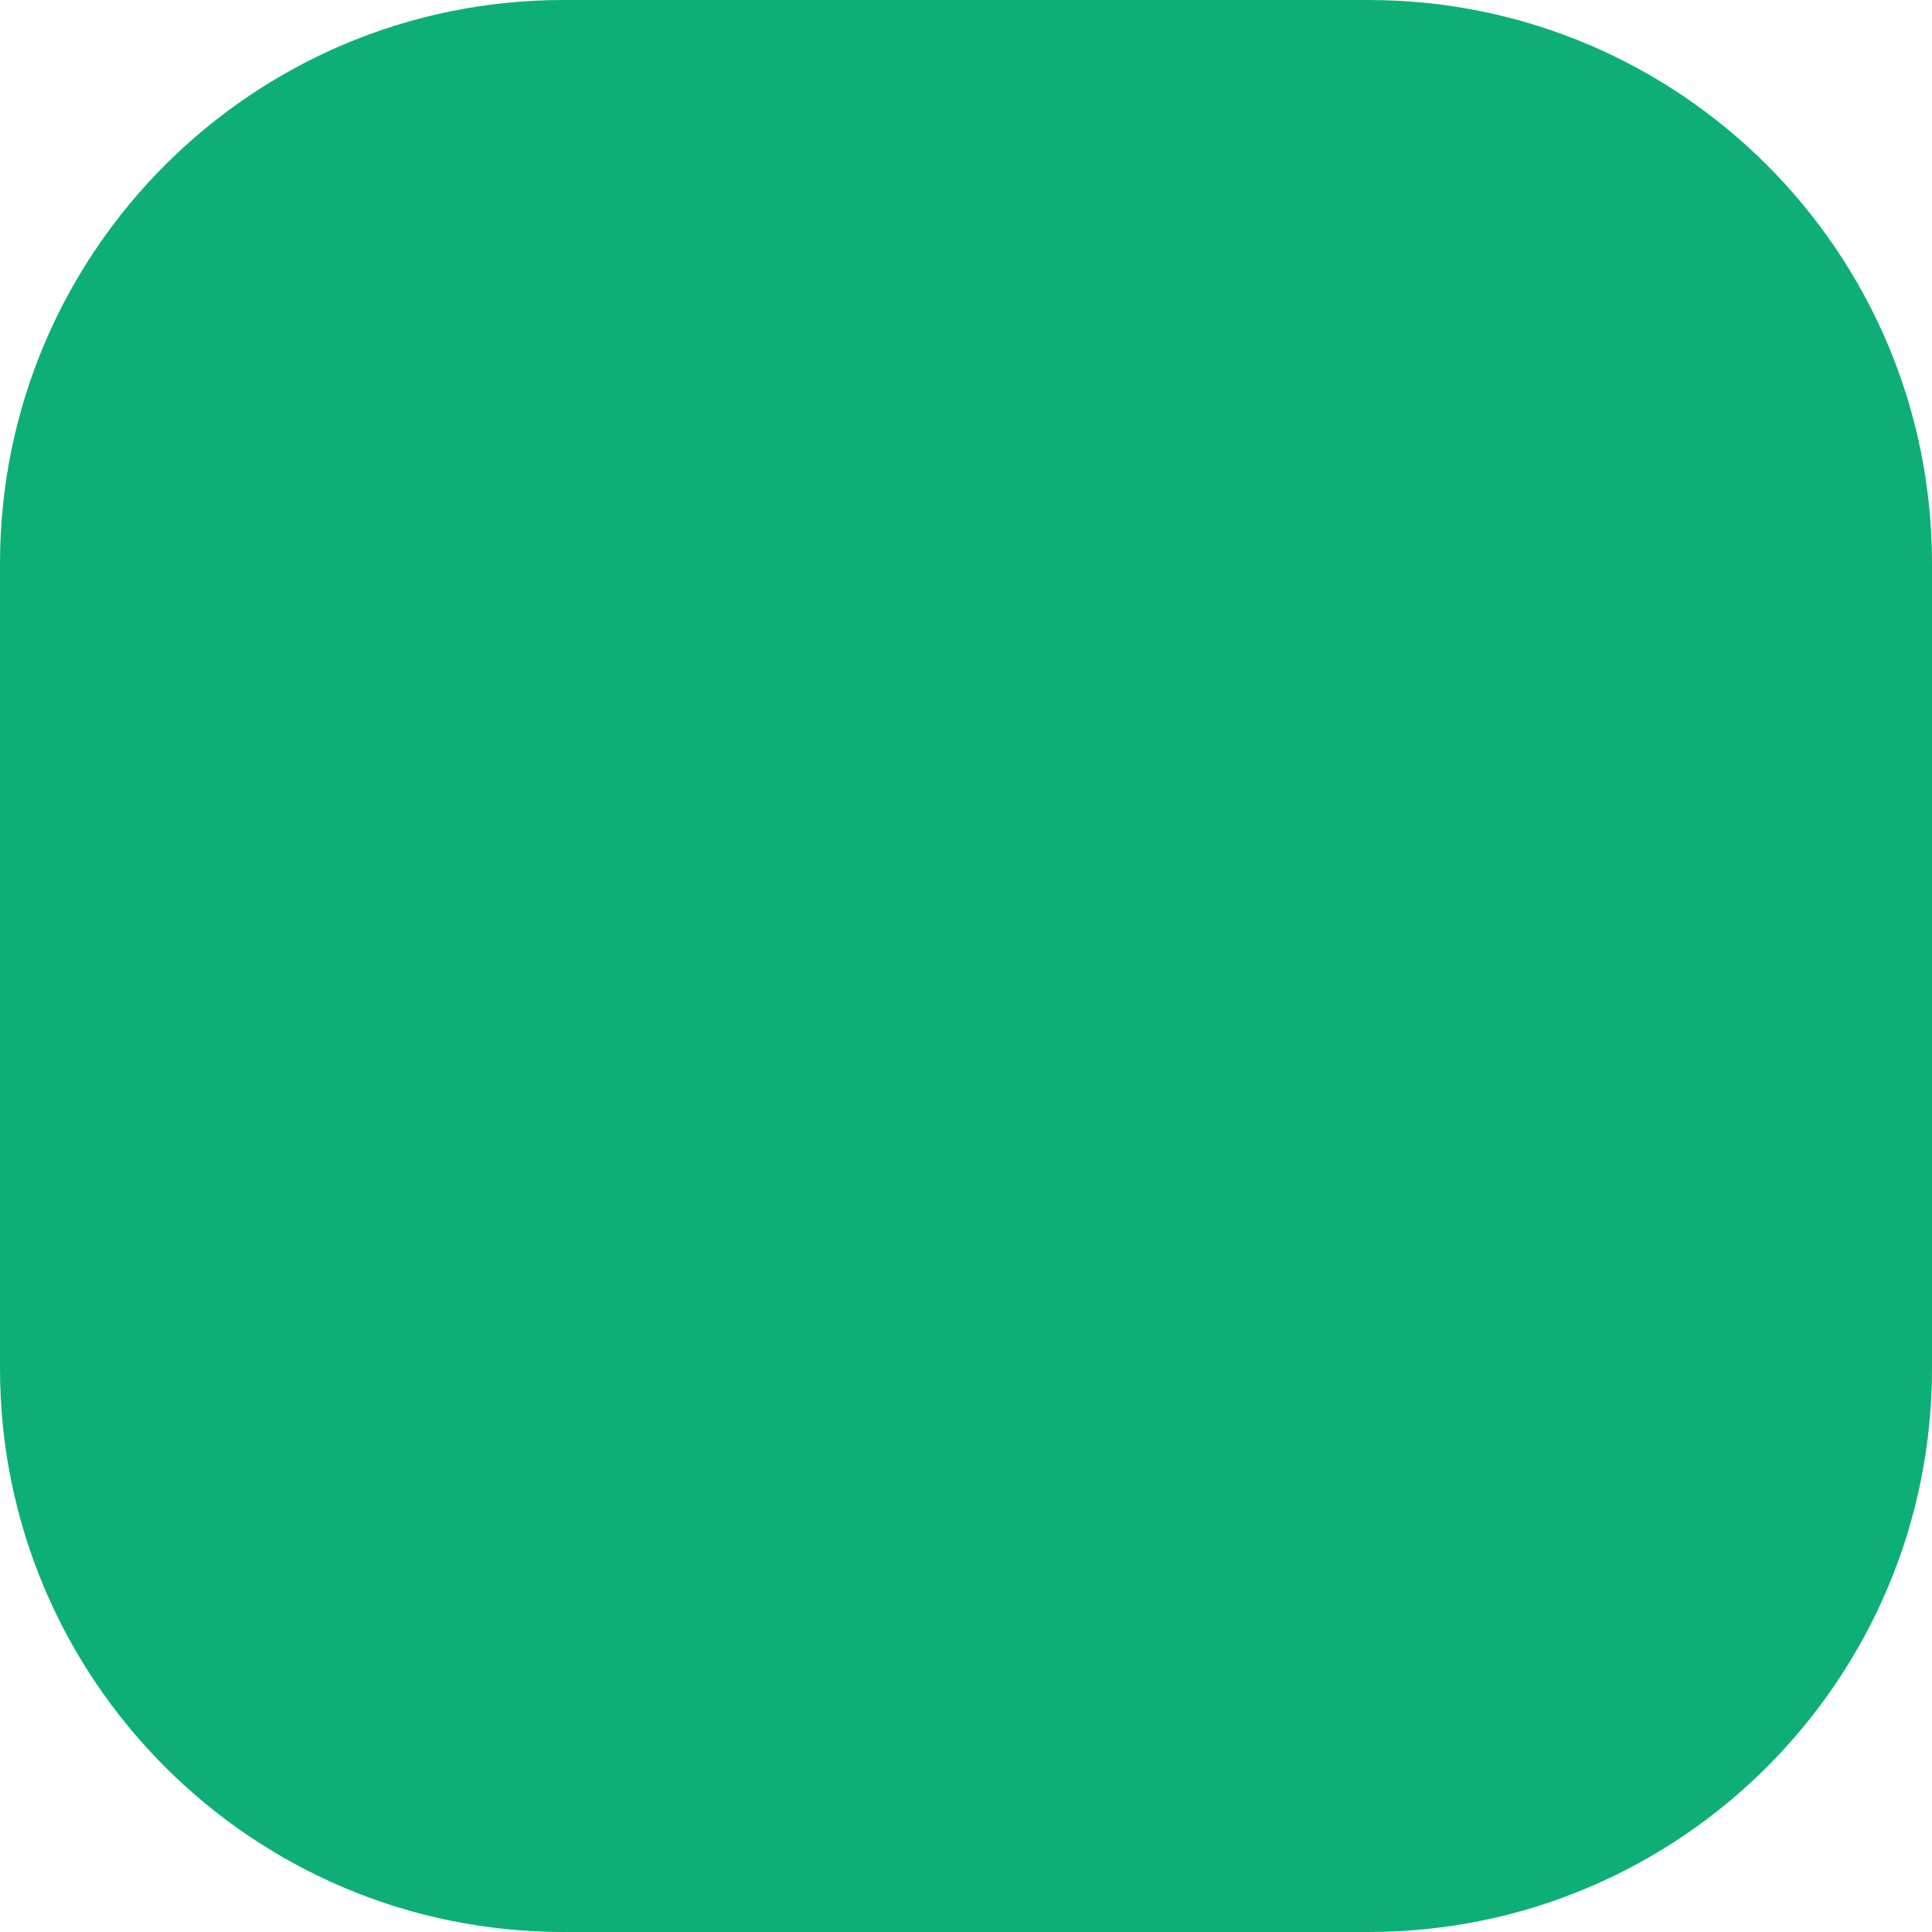
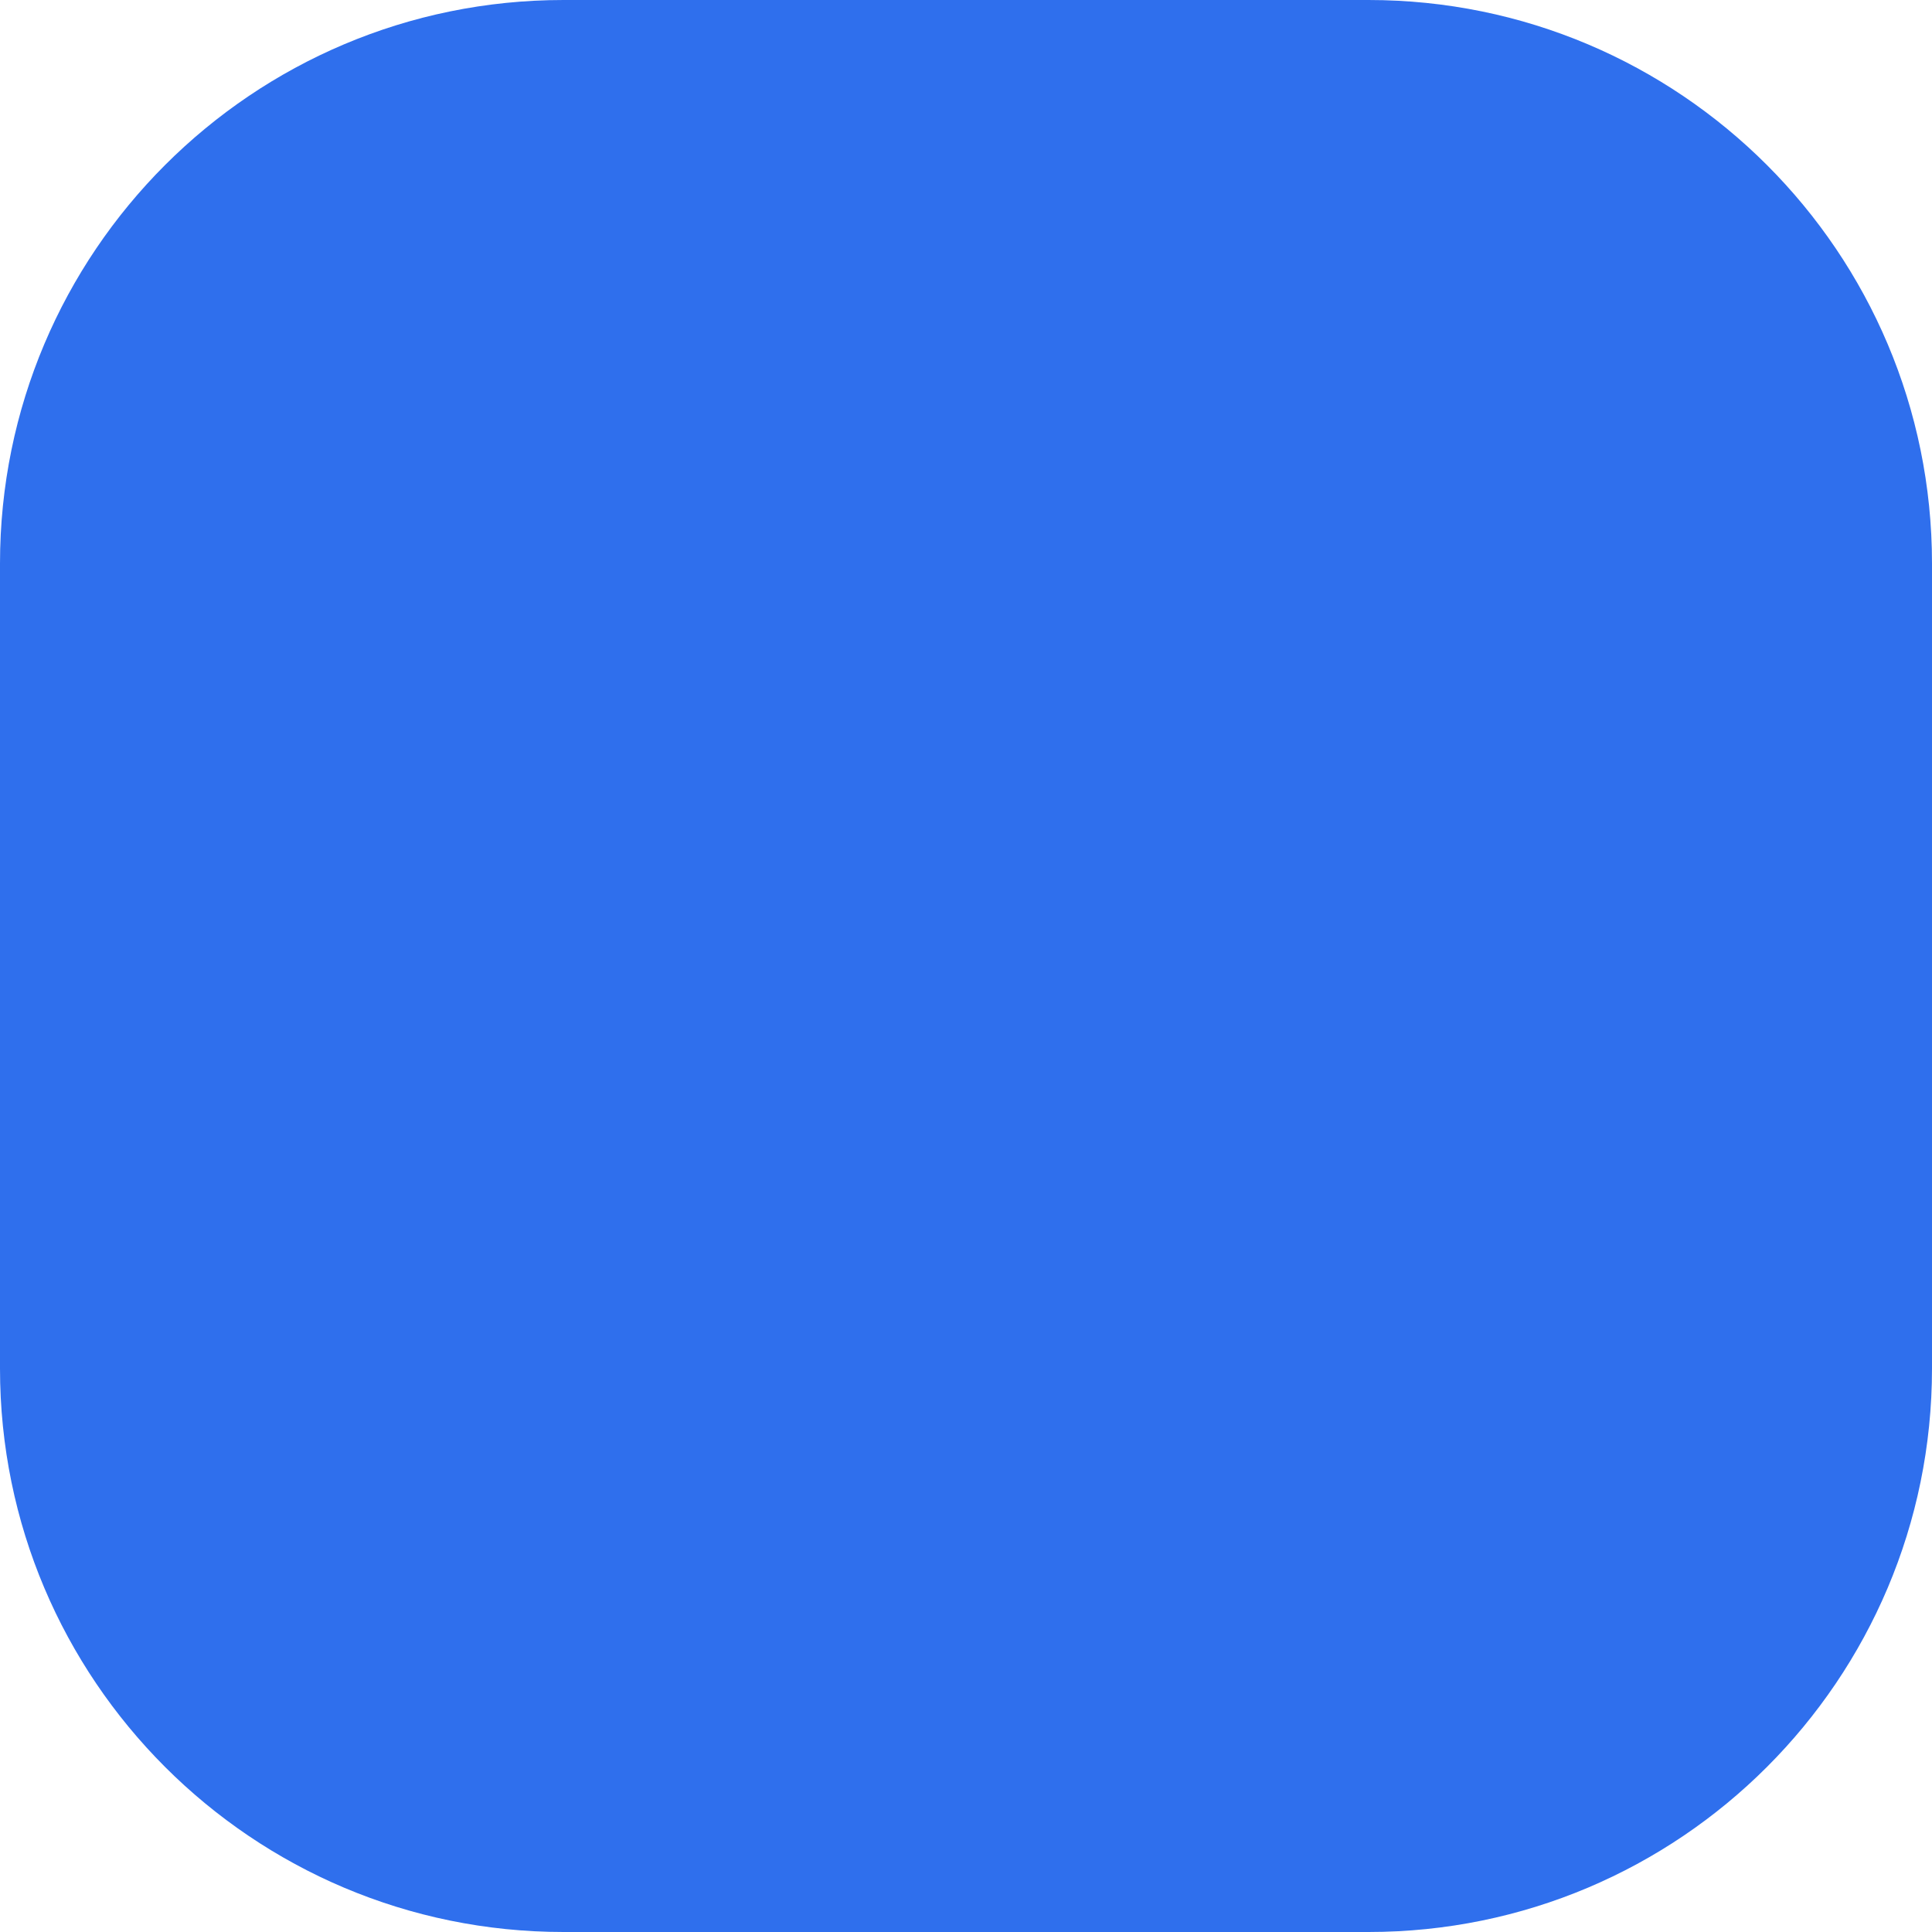
<svg xmlns="http://www.w3.org/2000/svg" width="24" height="24" viewBox="0 0 24 24">
-   <rect width="24" height="24" rx="7" fill="#0EAF76" />
+   <rect width="24" height="24" rx="7" fill="#2F6FED" />
</svg>
